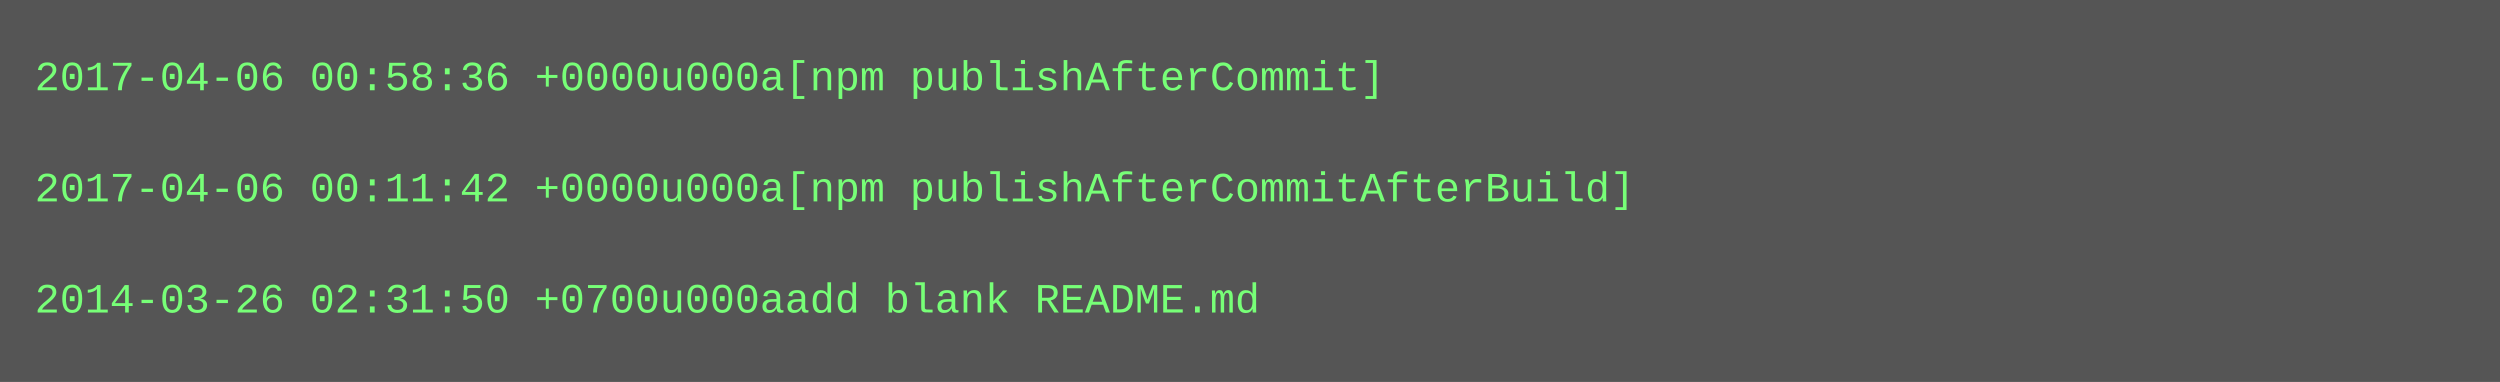
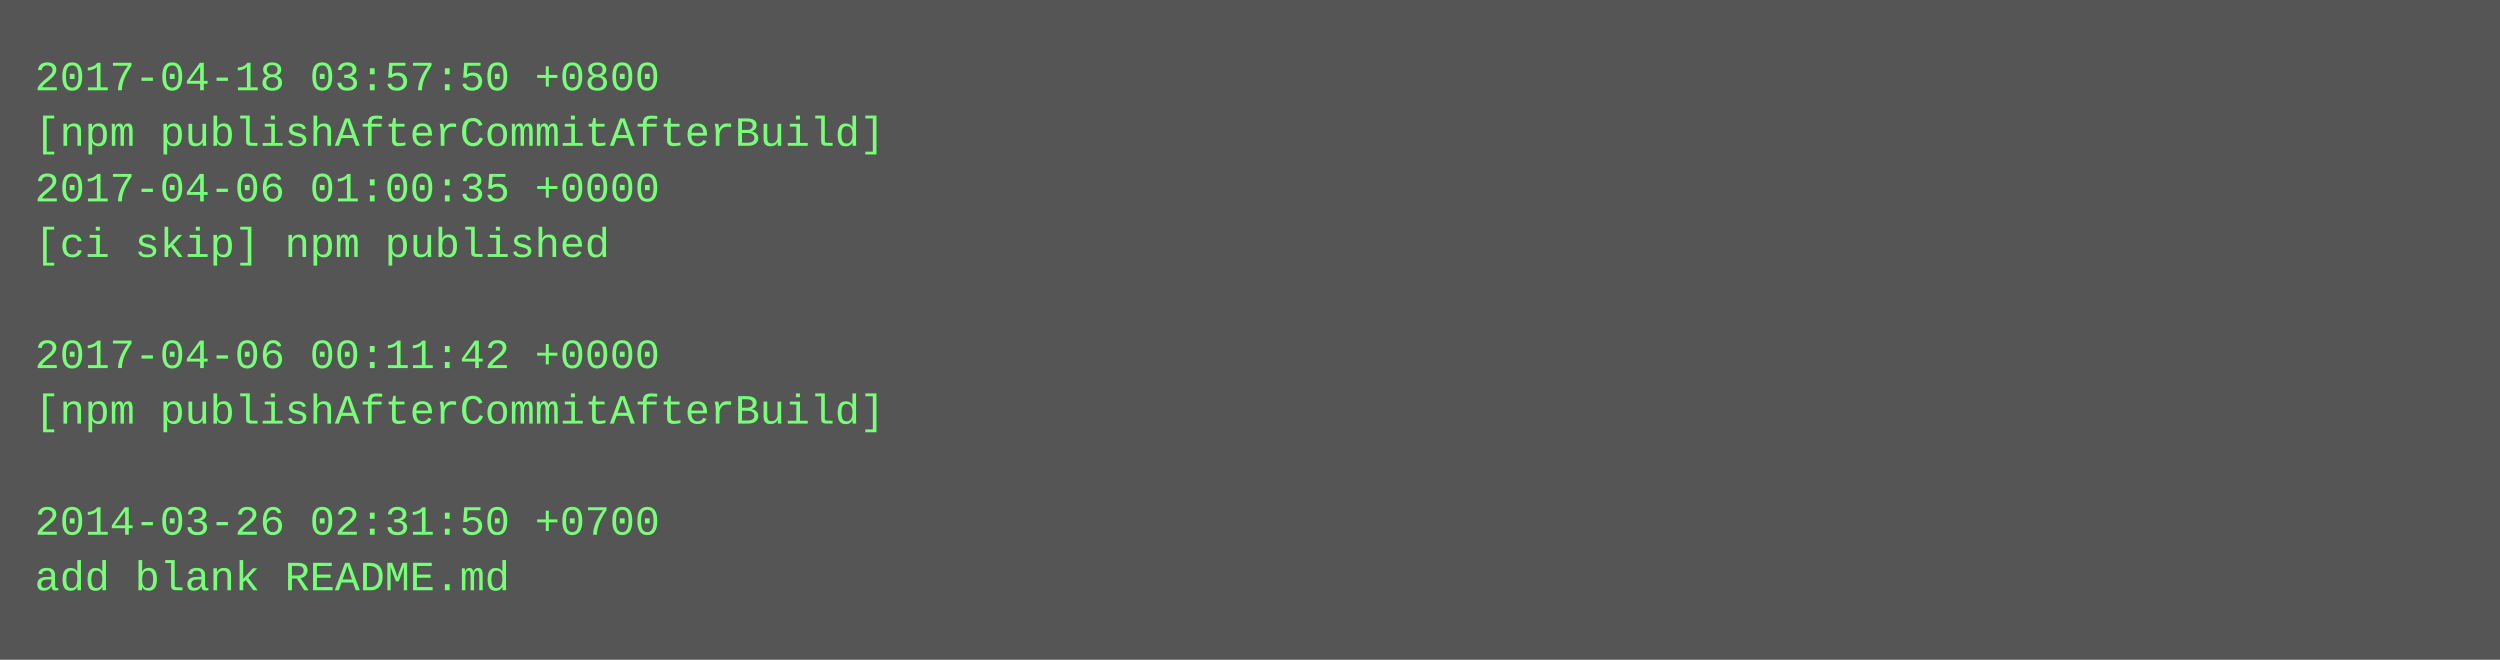
- <svg xmlns="http://www.w3.org/2000/svg" height="110" width="720">
-   <rect height="110" fill="#555" width="720" />
+ <svg xmlns="http://www.w3.org/2000/svg" height="190" width="720">
+   <rect height="190" fill="#555" width="720" />
  <text fill="#7f7" font-family="Courier New" font-size="12" xml:space="preserve">
-     <tspan x="10" y="26">2017-04-06 00:58:36 +0000u000a[npm publishAfterCommit]</tspan>
-     <tspan x="10" y="42" />
-     <tspan x="10" y="58">2017-04-06 00:11:42 +0000u000a[npm publishAfterCommitAfterBuild]</tspan>
-     <tspan x="10" y="74" />
-     <tspan x="10" y="90">2014-03-26 02:31:50 +0700u000aadd blank README.md</tspan>
+     <tspan x="10" y="26">2017-04-18 03:57:50 +0800</tspan>
+     <tspan x="10" y="42">[npm publishAfterCommitAfterBuild]</tspan>
+     <tspan x="10" y="58">2017-04-06 01:00:35 +0000</tspan>
+     <tspan x="10" y="74">[ci skip] npm published</tspan>
+     <tspan x="10" y="90" />
+     <tspan x="10" y="106">2017-04-06 00:11:42 +0000</tspan>
+     <tspan x="10" y="122">[npm publishAfterCommitAfterBuild]</tspan>
+     <tspan x="10" y="138" />
+     <tspan x="10" y="154">2014-03-26 02:31:50 +0700</tspan>
+     <tspan x="10" y="170">add blank README.md</tspan>
  </text>
</svg>
